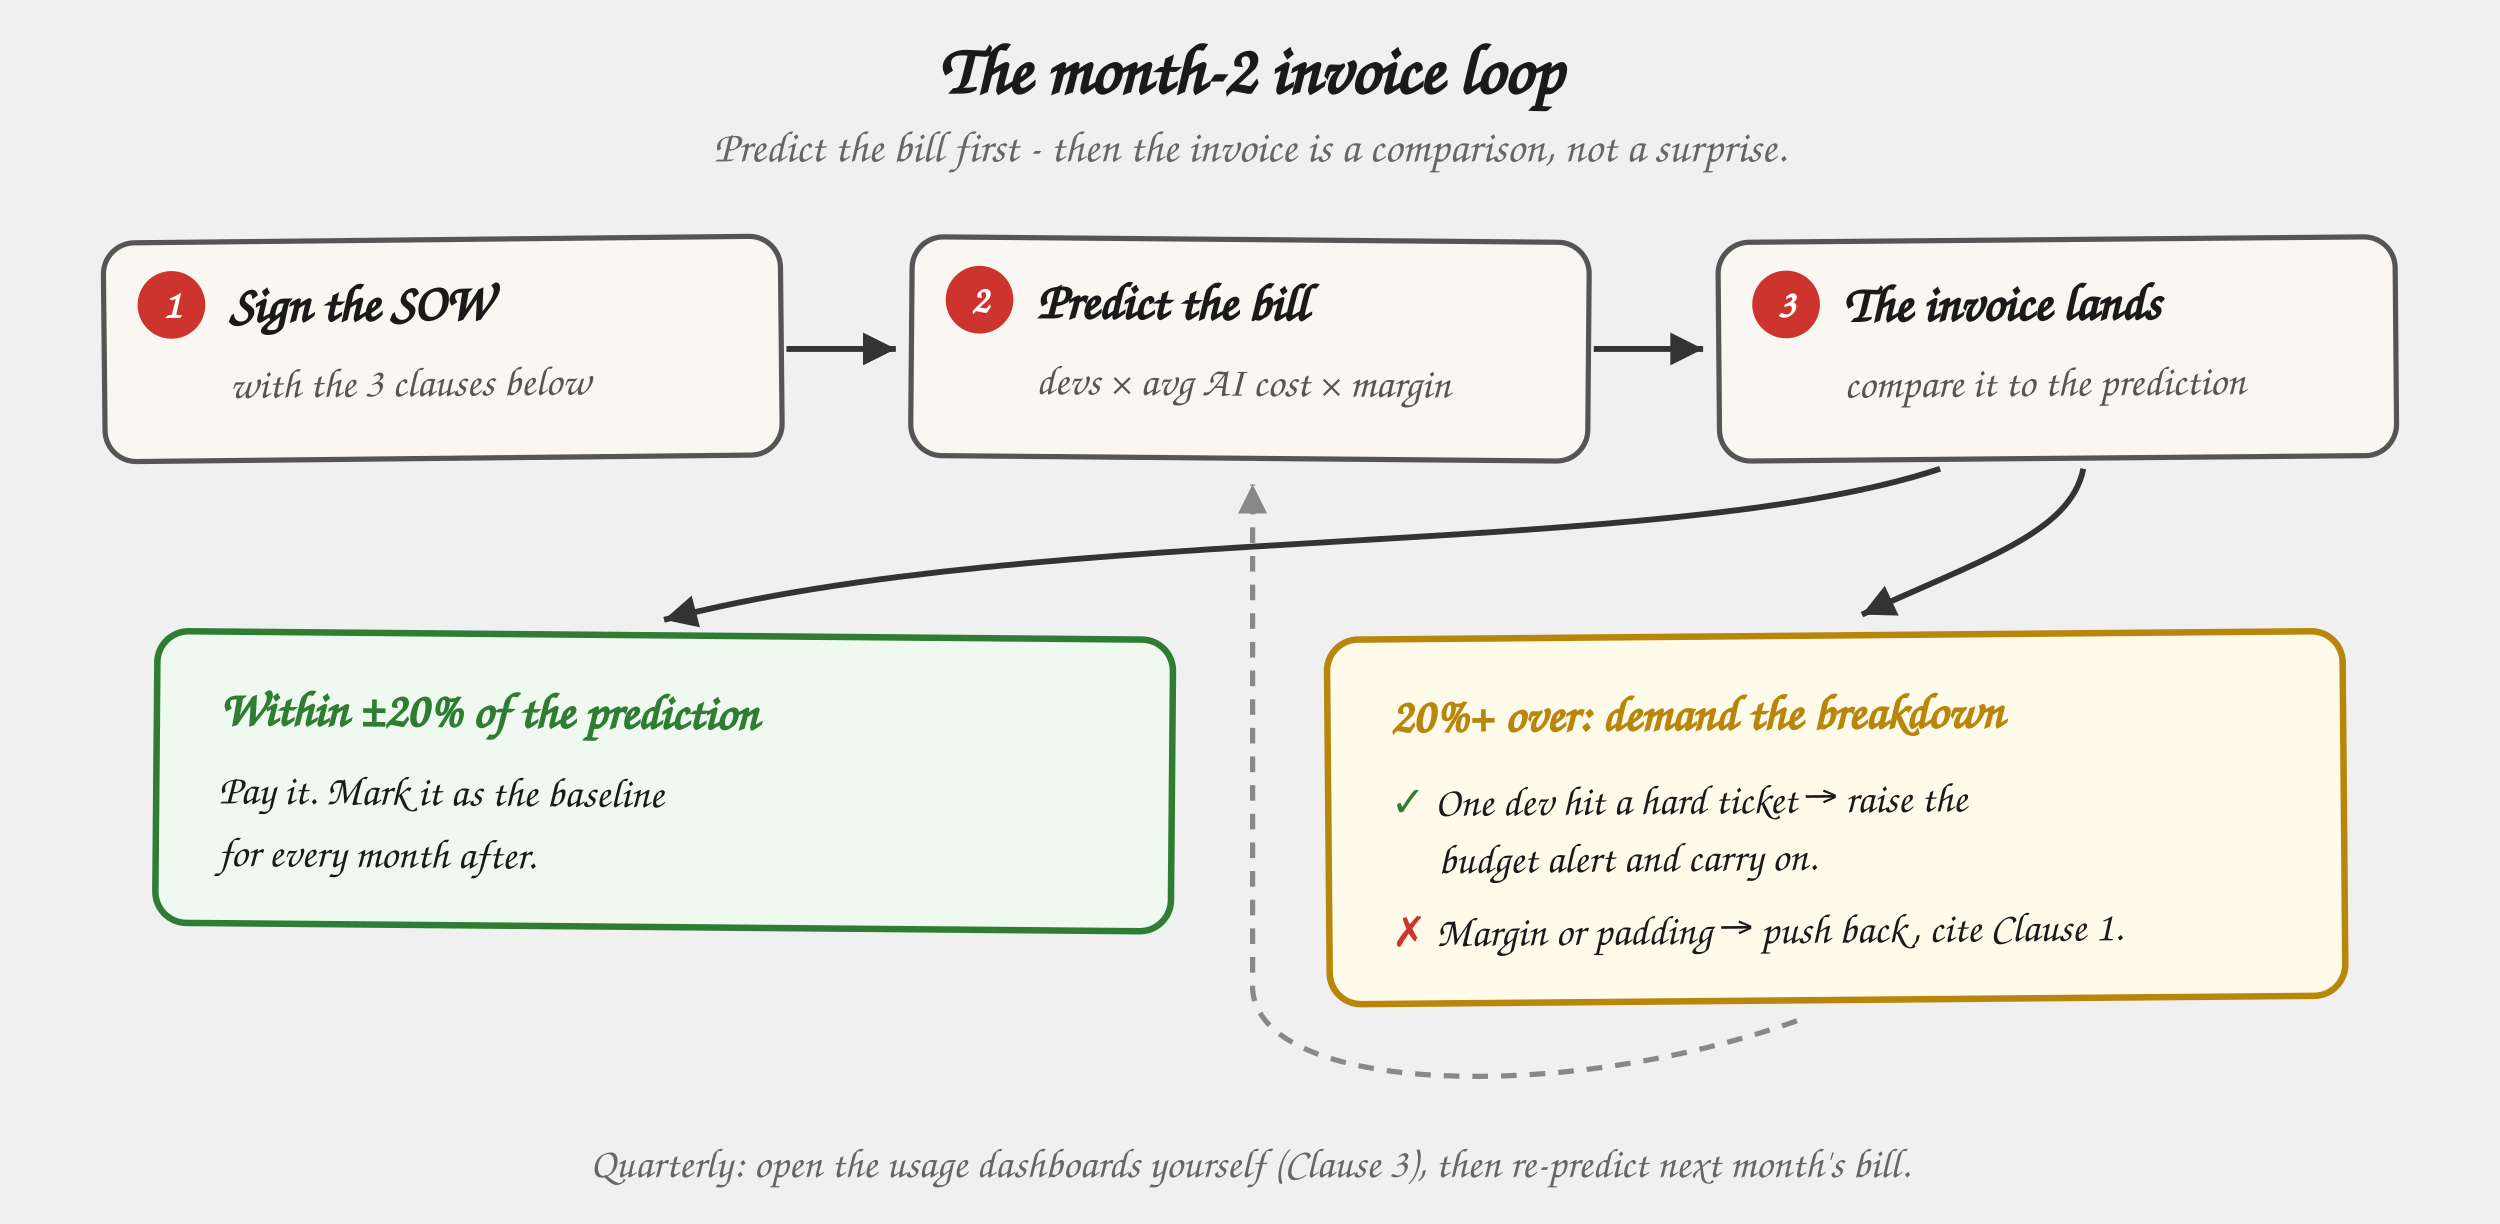
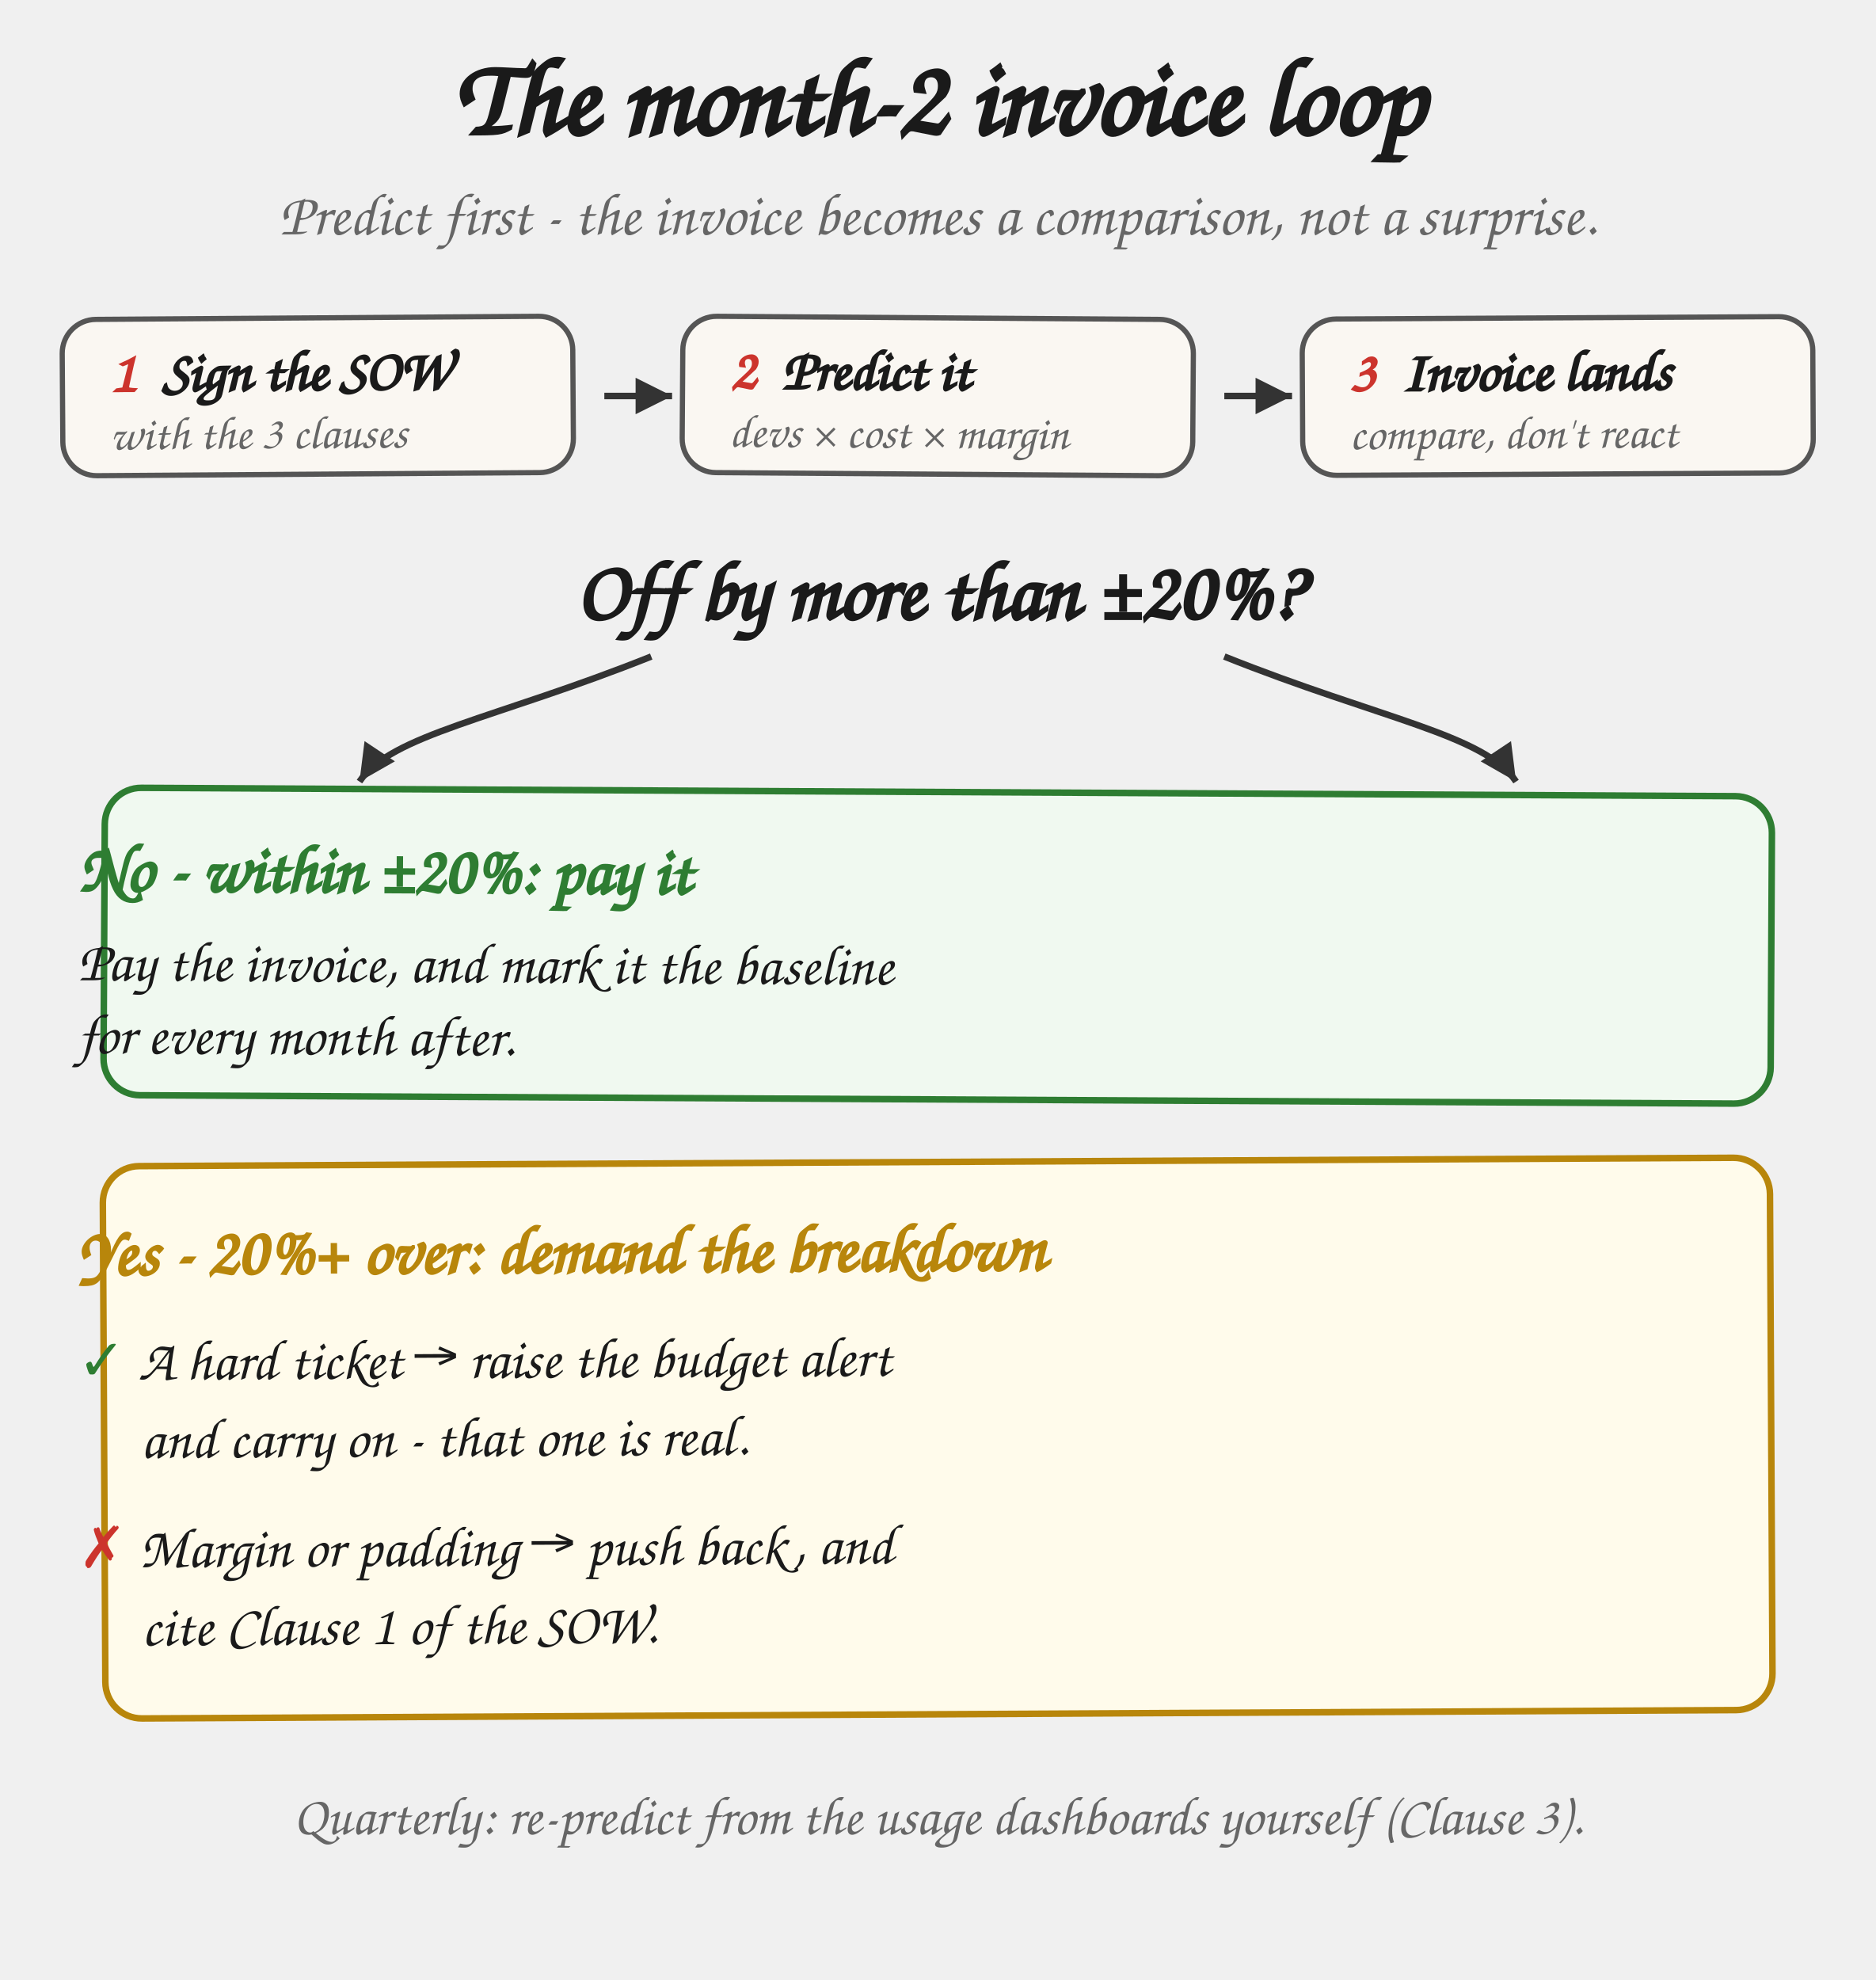
- <svg xmlns="http://www.w3.org/2000/svg" viewBox="0 0 960 470" role="img" aria-labelledby="invloop-title">
+ <svg xmlns="http://www.w3.org/2000/svg" viewBox="0 0 720 760" role="img" aria-labelledby="invloop-title">
  <defs>
    <style>
-       .h      { font-family: "Caveat", "Patrick Hand", "Comic Sans MS", cursive; }
-       .title  { font-size: 27px; font-weight: 700; fill: #1a1a1a; }
-       .sub    { font-size: 17px; fill: #666; font-style: italic; }
-       .step   { font-size: 20px; font-weight: 700; fill: #1a1a1a; }
-       .stepsm { font-size: 16px; fill: #555; }
-       .num    { font-size: 15px; font-weight: 700; fill: #fff; }
-       .out    { font-size: 19px; font-weight: 700; }
-       .outg   { fill: #2e7d32; }
-       .outa   { fill: #b8860b; }
-       .body   { font-size: 16px; fill: #1a1a1a; }
-       .note   { font-size: 16px; fill: #666; font-style: italic; }
-       .card   { fill: #faf7f2; stroke: #555; stroke-width: 2; }
+       .h    { font-family: "Caveat", "Patrick Hand", "Comic Sans MS", cursive; }
+       .title{ font-size: 42px; font-weight: 700; fill: #1a1a1a; }
+       .sub  { font-size: 23px; fill: #666; font-style: italic; }
+       .chip { fill: #faf7f2; stroke: #555; stroke-width: 2; }
+       .cnum { font-size: 22px; font-weight: 700; fill: #cc342d; }
+       .clab { font-size: 22px; font-weight: 700; fill: #1a1a1a; }
+       .gate { font-size: 32px; font-weight: 700; fill: #1a1a1a; }
      .card-g { fill: #f0f9f0; stroke: #2e7d32; stroke-width: 2.5; }
      .card-a { fill: #fffbeb; stroke: #b8860b; stroke-width: 2.5; }
-       .numdot { fill: #cc342d; }
-       .arrow  { stroke: #333; stroke-width: 2.25; fill: none; }
-       .loop   { stroke: #888; stroke-width: 2; fill: none; stroke-dasharray: 6 5; }
-       .ok     { font-size: 16px; font-weight: 700; fill: #2e7d32; }
-       .bad    { font-size: 16px; font-weight: 700; fill: #cc342d; }
+       .outg { font-size: 26px; font-weight: 700; fill: #2e7d32; }
+       .outa { font-size: 26px; font-weight: 700; fill: #b8860b; }
+       .body { font-size: 22px; fill: #1a1a1a; }
+       .ok   { font-size: 22px; font-weight: 700; fill: #2e7d32; }
+       .bad  { font-size: 22px; font-weight: 700; fill: #cc342d; }
+       .note { font-size: 21px; fill: #666; font-style: italic; }
+       .arrow{ stroke: #333; stroke-width: 2.5; fill: none; }
    </style>
    <marker id="ah" viewBox="0 0 10 10" refX="8" refY="5" markerWidth="7" markerHeight="7" orient="auto-start-reverse">
      <path d="M 0 1 L 8 5 L 0 9 z" fill="#333" />
    </marker>
-     <marker id="ahg" viewBox="0 0 10 10" refX="8" refY="5" markerWidth="7" markerHeight="7" orient="auto-start-reverse">
-       <path d="M 0 1 L 8 5 L 0 9 z" fill="#888" />
-     </marker>
  </defs>
-   <text x="480" y="36" text-anchor="middle" class="h title">The month-2 invoice loop</text>
-   <text x="480" y="62" text-anchor="middle" class="h sub">Predict the bill first - then the invoice is a comparison, not a surprise.</text>
-   <g transform="translate(40,92) rotate(-0.6 130 40)">
-     <rect width="260" height="84" rx="12" class="card" />
-     <circle cx="26" cy="24" r="13" class="numdot" />
-     <text x="26" y="29" text-anchor="middle" class="h num">1</text>
-     <text x="48" y="31" class="h step">Sign the SOW</text>
-     <text x="48" y="60" class="h stepsm">with the 3 clauses below</text>
+   <text x="360" y="52" text-anchor="middle" class="h title">The month-2 invoice loop</text>
+   <text x="360" y="90" text-anchor="middle" class="h sub">Predict first - the invoice becomes a comparison, not a surprise.</text>
+   <g transform="rotate(-0.4 122 152)">
+     <rect x="24" y="122" width="196" height="60" rx="13" class="chip" />
+     <text x="42" y="150" class="h cnum">1</text>
+     <text x="62" y="150" class="h clab">Sign the SOW</text>
+     <text x="42" y="172" class="h" font-size="18" fill="#666">with the 3 clauses</text>
  </g>
-   <g transform="translate(350,92) rotate(0.5 130 40)">
-     <rect width="260" height="84" rx="12" class="card" />
-     <circle cx="26" cy="24" r="13" class="numdot" />
-     <text x="26" y="29" text-anchor="middle" class="h num">2</text>
-     <text x="48" y="31" class="h step">Predict the bill</text>
-     <text x="48" y="60" class="h stepsm">devs × avg AI cost × margin</text>
+   <g transform="rotate(0.4 360 152)">
+     <rect x="262" y="122" width="196" height="60" rx="13" class="chip" />
+     <text x="280" y="150" class="h cnum">2</text>
+     <text x="300" y="150" class="h clab">Predict it</text>
+     <text x="280" y="172" class="h" font-size="18" fill="#666">devs × cost × margin</text>
  </g>
-   <g transform="translate(660,92) rotate(-0.5 130 40)">
-     <rect width="260" height="84" rx="12" class="card" />
-     <circle cx="26" cy="24" r="13" class="numdot" />
-     <text x="26" y="29" text-anchor="middle" class="h num">3</text>
-     <text x="48" y="31" class="h step">The invoice lands</text>
-     <text x="48" y="60" class="h stepsm">compare it to the prediction</text>
+   <g transform="rotate(-0.3 598 152)">
+     <rect x="500" y="122" width="196" height="60" rx="13" class="chip" />
+     <text x="518" y="150" class="h cnum">3</text>
+     <text x="538" y="150" class="h clab">Invoice lands</text>
+     <text x="518" y="172" class="h" font-size="18" fill="#666">compare, don't react</text>
  </g>
-   <path d="M 302 134 L 344 134" class="arrow" marker-end="url(#ah)" />
-   <path d="M 612 134 L 654 134" class="arrow" marker-end="url(#ah)" />
-   <path d="M 745 180 C 640 215, 400 200, 255 238" class="arrow" marker-end="url(#ah)" />
-   <path d="M 800 180 C 795 205, 760 215, 715 236" class="arrow" marker-end="url(#ah)" />
-   <g transform="translate(60,244) rotate(0.5 195 60)">
-     <rect width="390" height="112" rx="12" class="card-g" />
-     <text x="24" y="36" class="h out outg">Within ±20% of the prediction</text>
-     <text x="24" y="66" class="h body">Pay it. Mark it as the baseline</text>
-     <text x="24" y="90" class="h body">for every month after.</text>
+   <path d="M 232 152 L 258 152" class="arrow" marker-end="url(#ah)" />
+   <path d="M 470 152 L 496 152" class="arrow" marker-end="url(#ah)" />
+   <text x="360" y="238" text-anchor="middle" class="h gate">Off by more than ±20%?</text>
+   <path d="M 250 252 C 190 276, 150 282, 138 300" class="arrow" marker-end="url(#ah)" />
+   <path d="M 470 252 C 530 276, 570 282, 582 300" class="arrow" marker-end="url(#ah)" />
+   <g transform="rotate(0.3 360 360)">
+     <rect x="40" y="304" width="640" height="118" rx="14" class="card-g" />
+     <text x="30" y="344" class="h outg">No - within ±20%: pay it</text>
+     <text x="30" y="378" class="h body">Pay the invoice, and mark it the baseline</text>
+     <text x="30" y="406" class="h body">for every month after.</text>
  </g>
-   <g transform="translate(510,244) rotate(-0.5 195 60)">
-     <rect width="390" height="140" rx="12" class="card-a" />
-     <text x="24" y="36" class="h out outa">20%+ over: demand the breakdown</text>
-     <text x="24" y="68" class="h body">
-       <tspan class="ok">✓</tspan> One dev hit a hard ticket → raise the</text>
-     <text x="42" y="90" class="h body">budget alert and carry on.</text>
-     <text x="24" y="118" class="h body">
-       <tspan class="bad">✗</tspan> Margin or padding → push back, cite Clause 1.</text>
+   <g transform="rotate(-0.3 360 560)">
+     <rect x="40" y="446" width="640" height="212" rx="14" class="card-a" />
+     <text x="30" y="488" class="h outa">Yes - 20%+ over: demand the breakdown</text>
+     <text x="30" y="528" class="h body">
+       <tspan class="ok">✓</tspan> A hard ticket → raise the budget alert</text>
+     <text x="54" y="558" class="h body">and carry on - that one is real.</text>
+     <text x="30" y="600" class="h body">
+       <tspan class="bad">✗</tspan> Margin or padding → push back, and</text>
+     <text x="54" y="630" class="h body">cite Clause 1 of the SOW.</text>
  </g>
-   <path d="M 690 392 C 600 424, 484 420, 481 380 L 481 186" class="loop" marker-end="url(#ahg)" />
-   <text x="480" y="452" text-anchor="middle" class="h note">Quarterly: open the usage dashboards yourself (Clause 3), then re-predict next month's bill.</text>
+   <text x="360" y="704" text-anchor="middle" class="h note">Quarterly: re-predict from the usage dashboards yourself (Clause 3).</text>
</svg>
